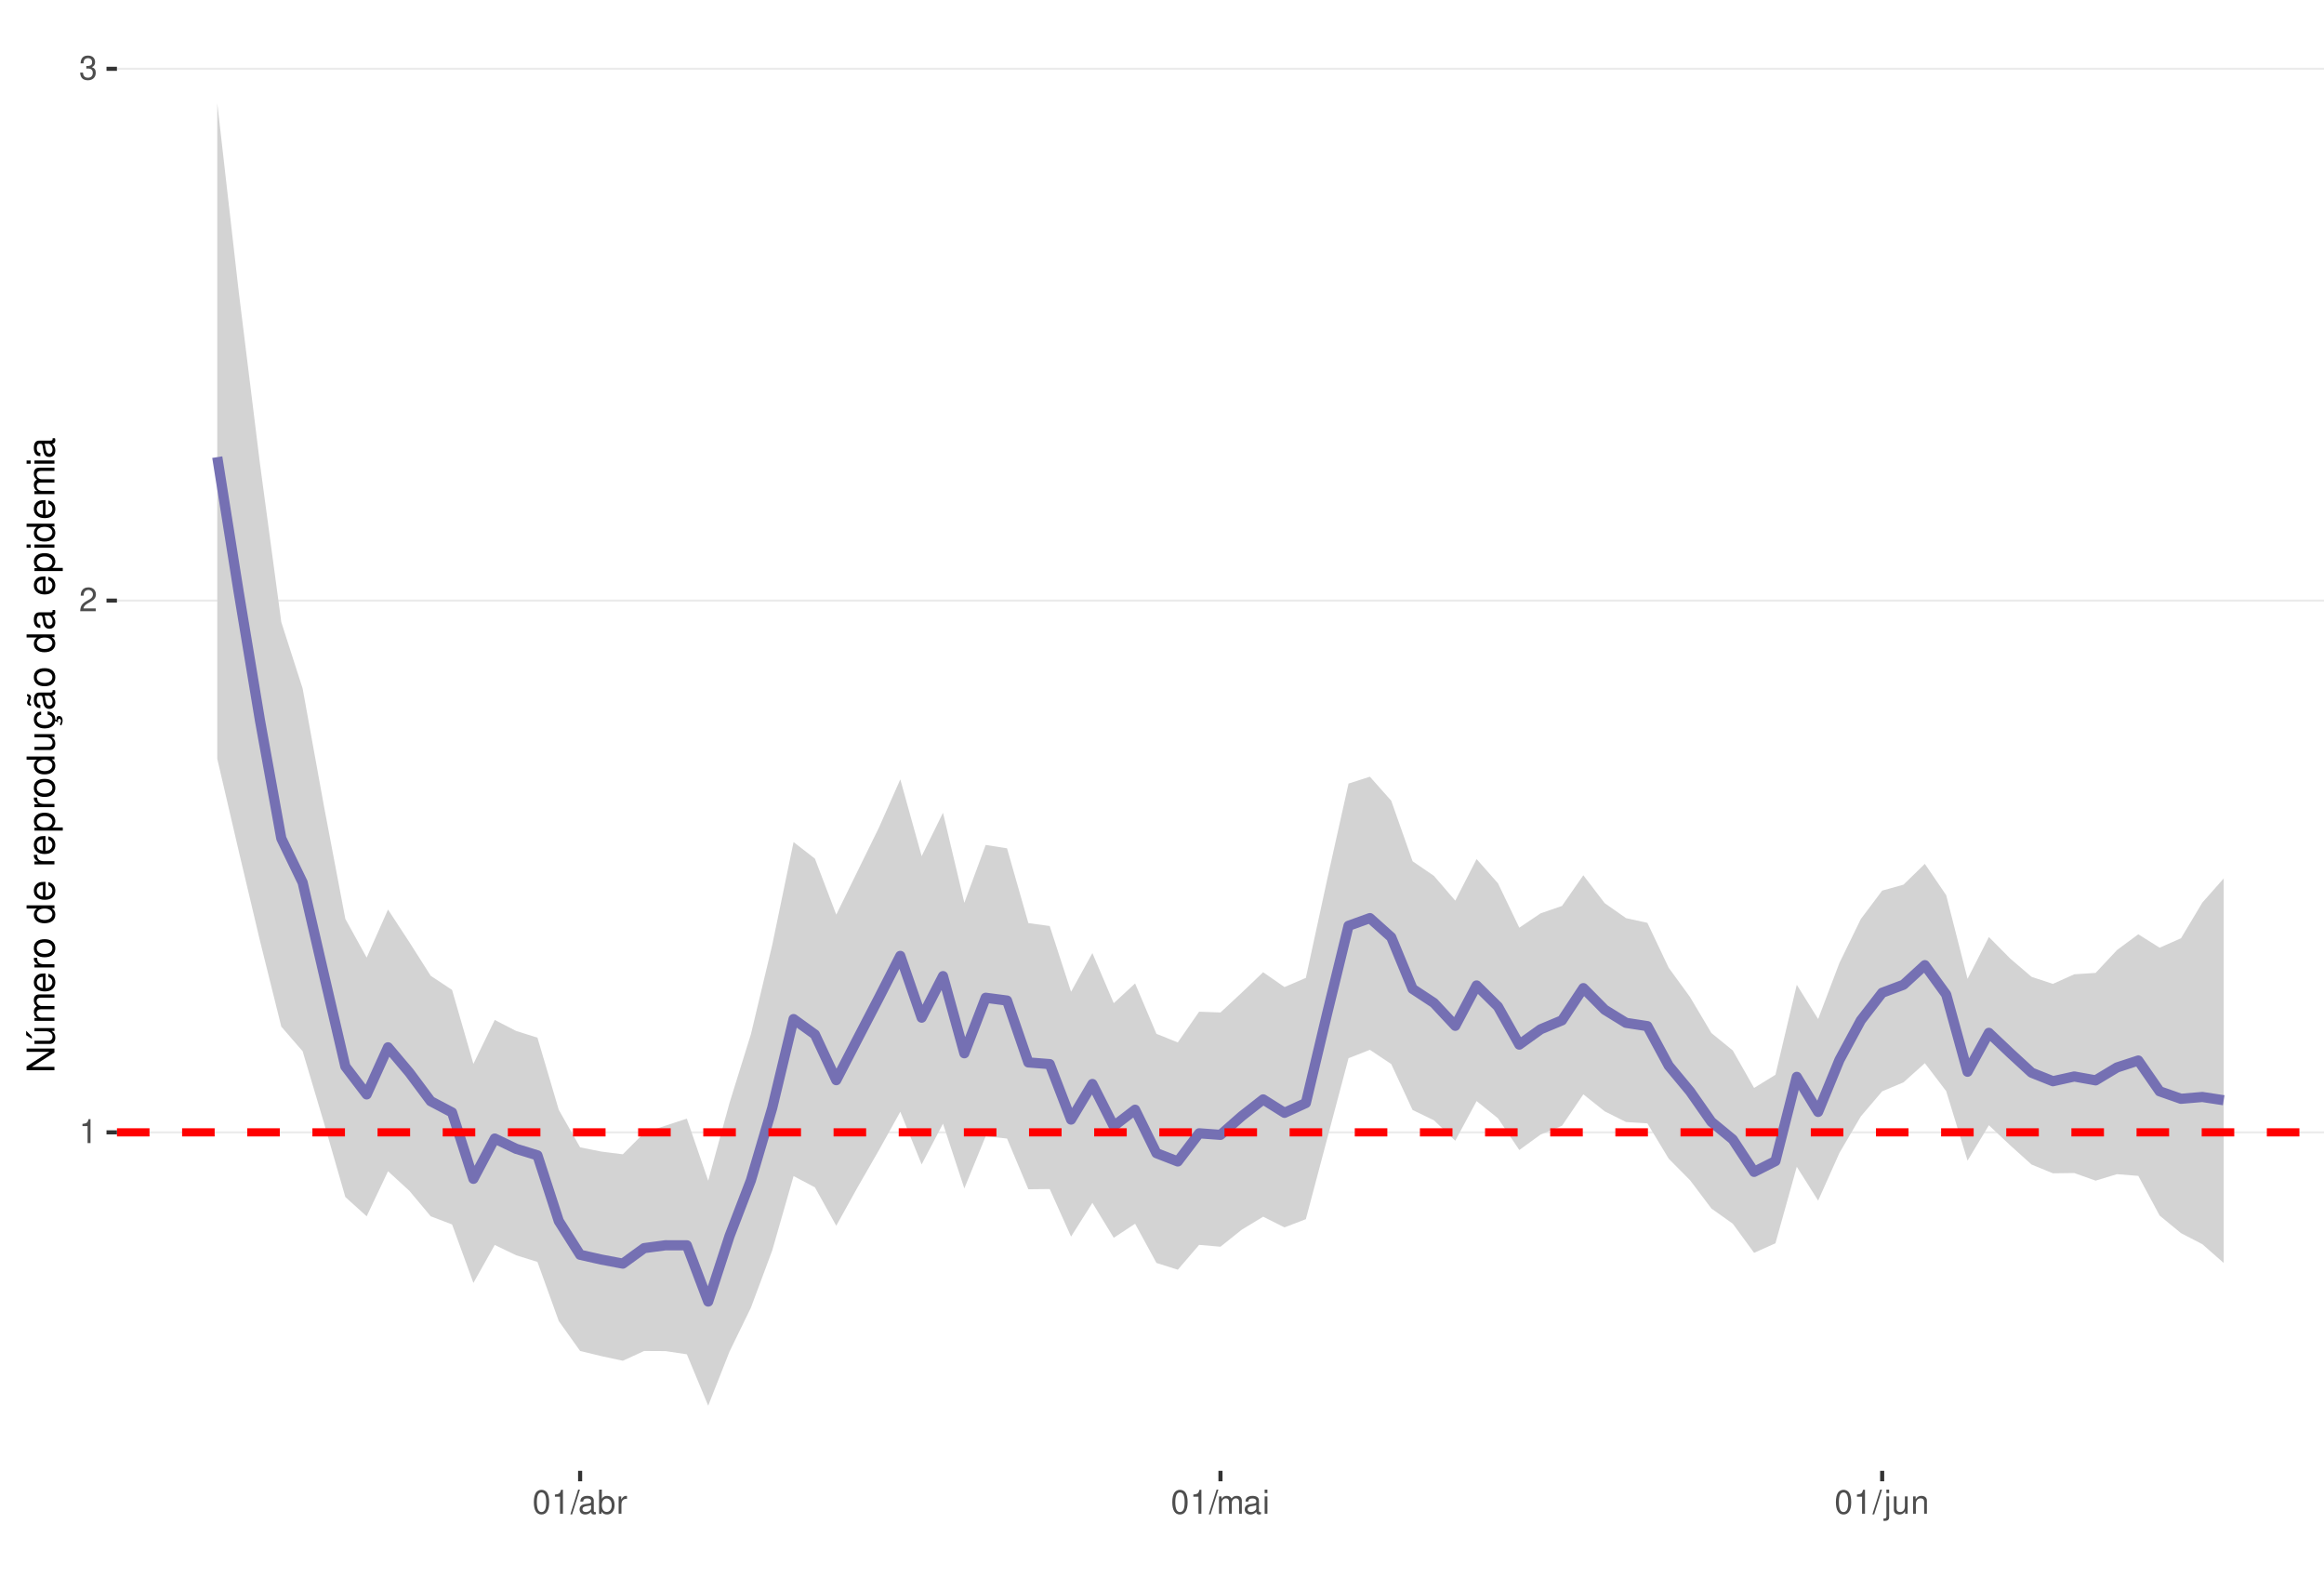
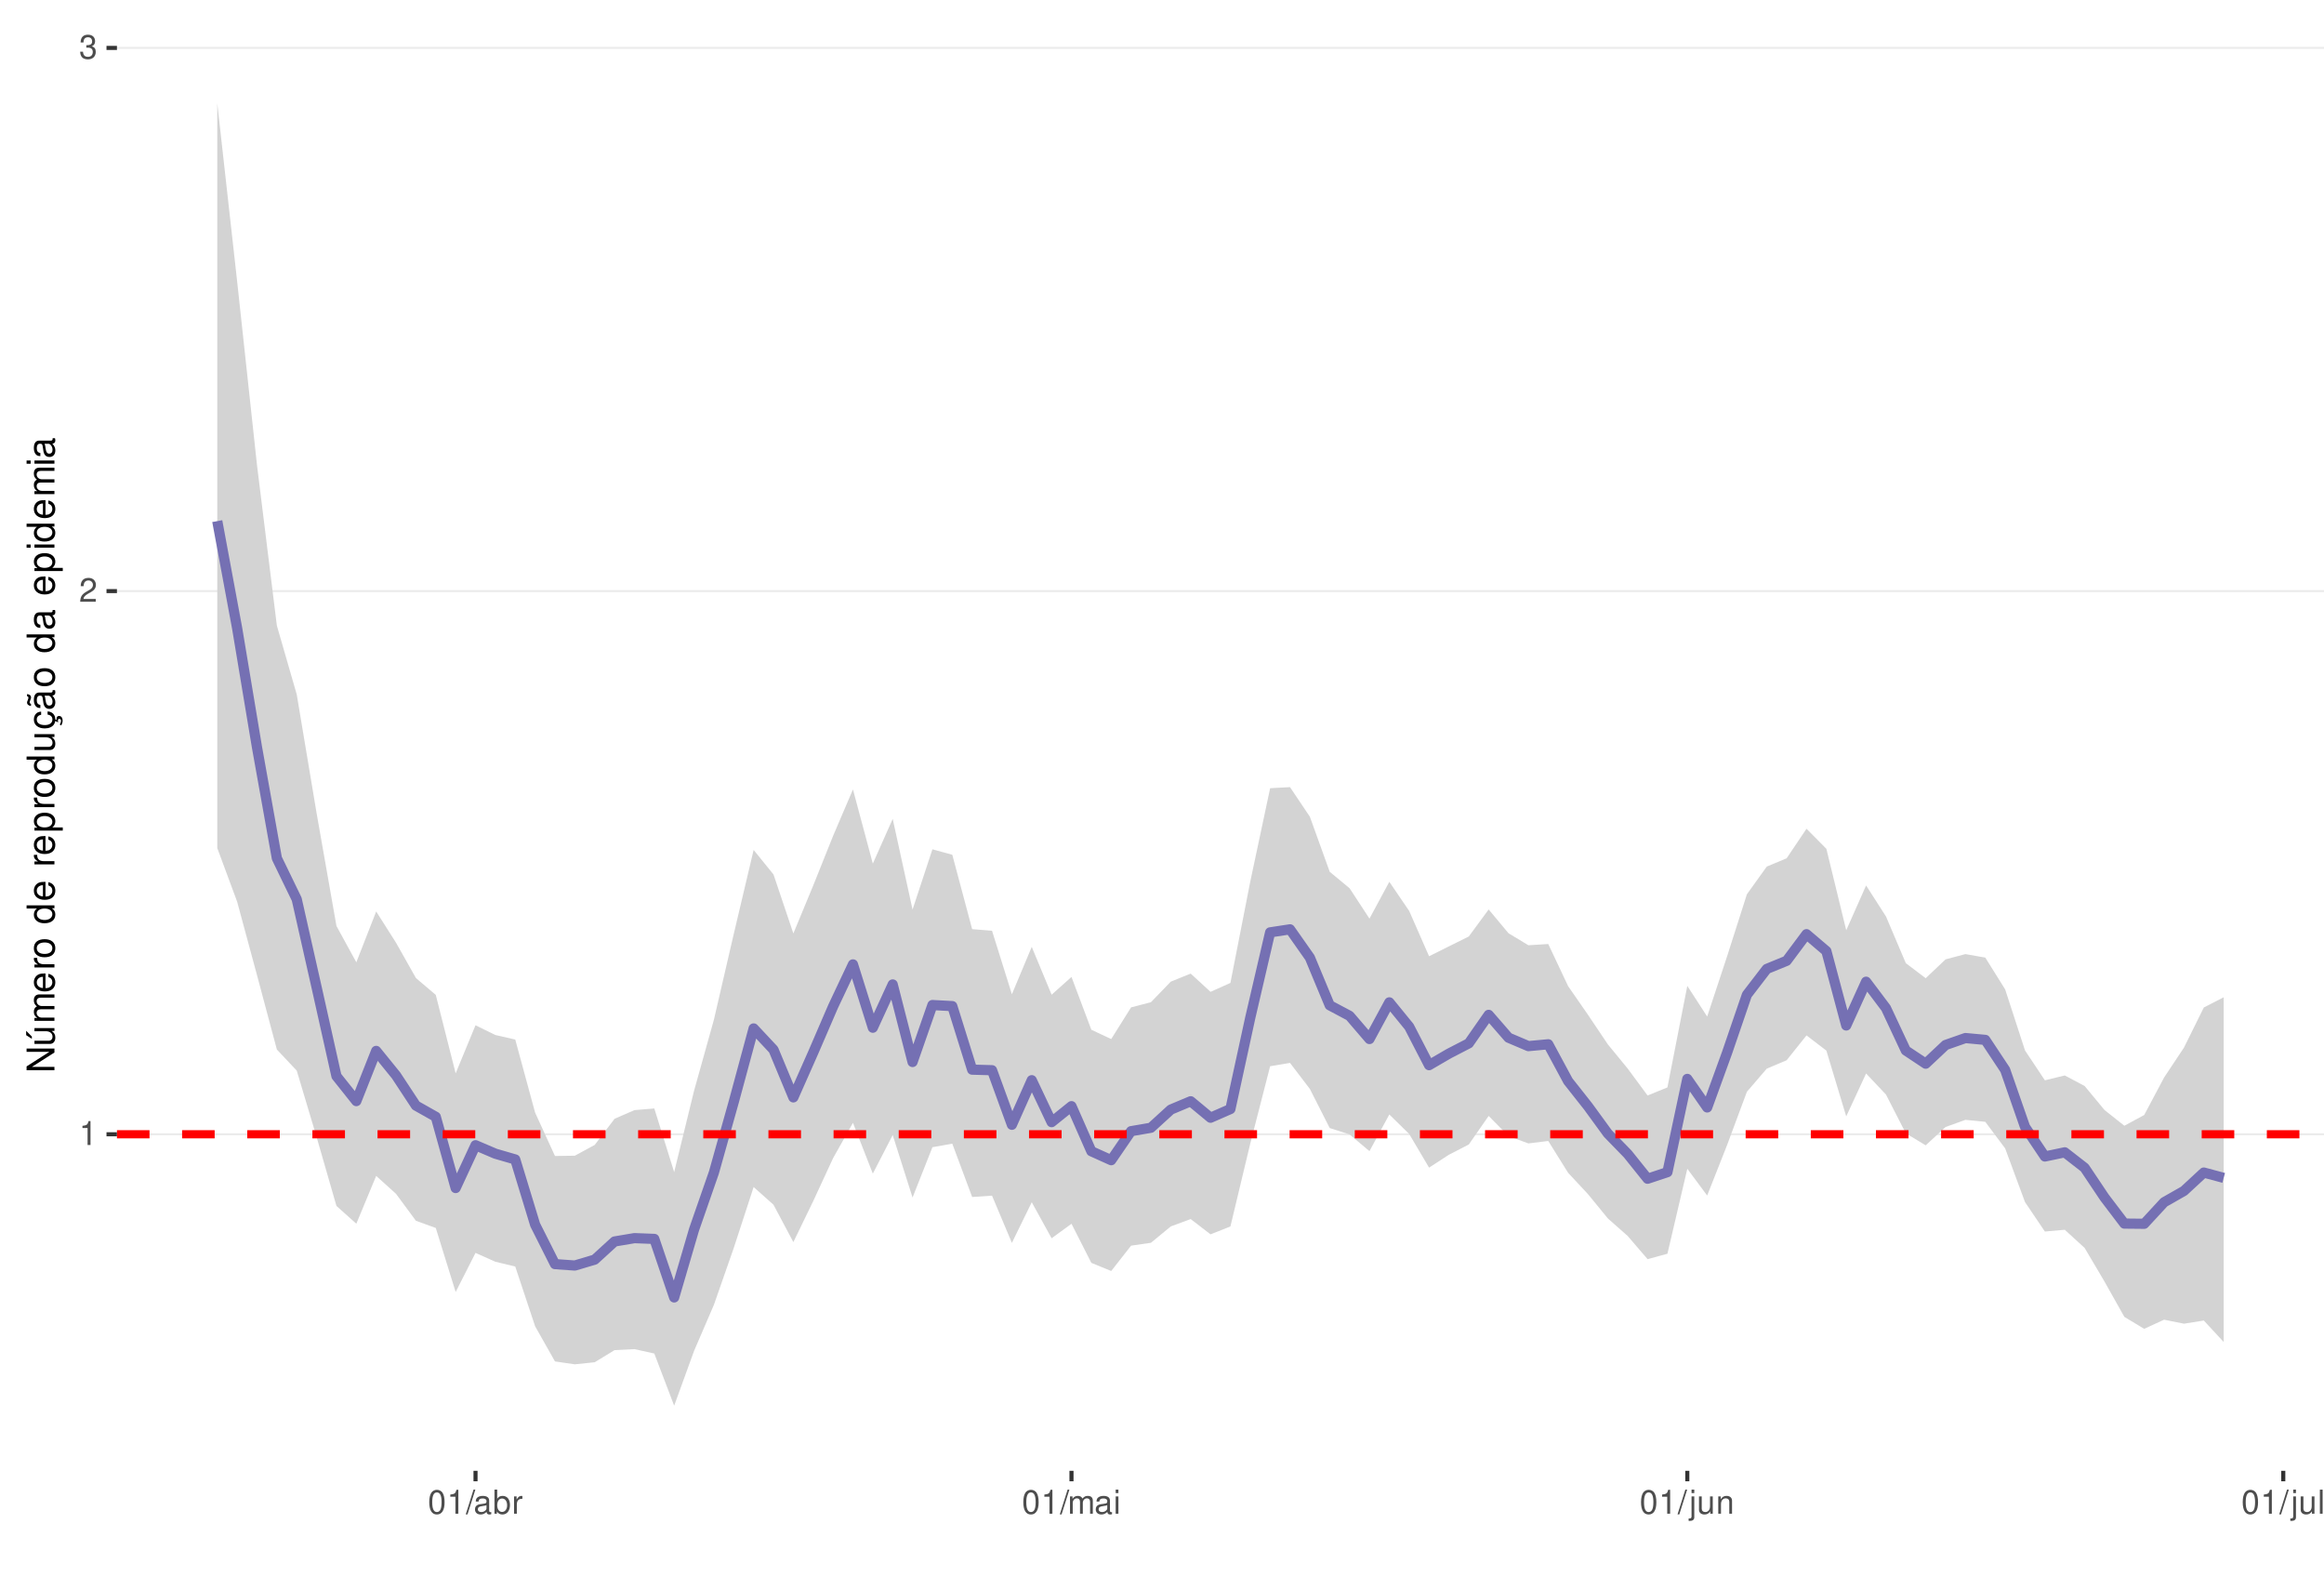
<svg xmlns="http://www.w3.org/2000/svg" xmlns:xlink="http://www.w3.org/1999/xlink" width="609pt" height="413pt" viewBox="0 0 609 413" version="1.1">
  <defs>
    <g>
      <symbol overflow="visible" id="glyph0-0">
        <path style="stroke:none;" d="" />
      </symbol>
      <symbol overflow="visible" id="glyph0-1">
        <path style="stroke:none;" d="M 2.234 -4.453 L 2.234 0 L 3 0 L 3 -6.266 L 2.5 -6.266 C 2.234 -5.297 2.062 -5.172 0.891 -5.016 L 0.891 -4.453 Z M 2.234 -4.453 " />
      </symbol>
      <symbol overflow="visible" id="glyph0-2">
        <path style="stroke:none;" d="M 4.375 -0.75 L 1.156 -0.75 C 1.234 -1.266 1.5 -1.594 2.266 -2.062 L 3.125 -2.547 C 3.984 -3.016 4.422 -3.656 4.422 -4.438 C 4.422 -4.953 4.219 -5.438 3.859 -5.781 C 3.484 -6.109 3.031 -6.266 2.453 -6.266 C 1.672 -6.266 1.094 -5.984 0.766 -5.438 C 0.547 -5.109 0.453 -4.719 0.438 -4.094 L 1.188 -4.094 C 1.219 -4.516 1.266 -4.766 1.375 -4.984 C 1.578 -5.359 1.969 -5.594 2.438 -5.594 C 3.125 -5.594 3.641 -5.094 3.641 -4.422 C 3.641 -3.906 3.359 -3.484 2.812 -3.172 L 2.016 -2.703 C 0.734 -1.969 0.359 -1.375 0.297 -0.016 L 4.375 -0.016 Z M 4.375 -0.75 " />
      </symbol>
      <symbol overflow="visible" id="glyph0-3">
        <path style="stroke:none;" d="M 1.906 -2.875 L 2.328 -2.875 C 3.156 -2.875 3.594 -2.5 3.594 -1.734 C 3.594 -0.953 3.125 -0.469 2.344 -0.469 C 1.5 -0.469 1.094 -0.906 1.031 -1.812 L 0.281 -1.812 C 0.312 -1.312 0.391 -0.984 0.547 -0.703 C 0.859 -0.109 1.469 0.203 2.297 0.203 C 3.562 0.203 4.375 -0.562 4.375 -1.75 C 4.375 -2.547 4.078 -2.984 3.344 -3.234 C 3.906 -3.469 4.203 -3.906 4.203 -4.531 C 4.203 -5.609 3.5 -6.266 2.328 -6.266 C 1.094 -6.266 0.438 -5.562 0.406 -4.234 L 1.172 -4.234 C 1.172 -4.625 1.219 -4.844 1.312 -5.031 C 1.484 -5.391 1.859 -5.594 2.344 -5.594 C 3.016 -5.594 3.422 -5.188 3.422 -4.516 C 3.422 -4.062 3.266 -3.797 2.922 -3.656 C 2.719 -3.562 2.438 -3.531 1.906 -3.516 Z M 1.906 -2.875 " />
      </symbol>
      <symbol overflow="visible" id="glyph0-4">
        <path style="stroke:none;" d="M 2.375 -6.266 C 1.812 -6.266 1.297 -6 0.969 -5.578 C 0.578 -5.016 0.375 -4.188 0.375 -3.031 C 0.375 -0.922 1.062 0.203 2.375 0.203 C 3.672 0.203 4.391 -0.922 4.391 -2.984 C 4.391 -4.188 4.203 -5 3.797 -5.578 C 3.469 -6 2.953 -6.266 2.375 -6.266 Z M 2.375 -5.578 C 3.203 -5.578 3.609 -4.75 3.609 -3.047 C 3.609 -1.266 3.219 -0.438 2.359 -0.438 C 1.562 -0.438 1.156 -1.297 1.156 -3.016 C 1.156 -4.75 1.562 -5.578 2.375 -5.578 Z M 2.375 -5.578 " />
      </symbol>
      <symbol overflow="visible" id="glyph0-5">
        <path style="stroke:none;" d="M 1.984 -6.312 L -0.062 0.172 L 0.406 0.172 L 2.453 -6.312 Z M 1.984 -6.312 " />
      </symbol>
      <symbol overflow="visible" id="glyph0-6">
        <path style="stroke:none;" d="M 4.625 -0.422 C 4.547 -0.406 4.516 -0.406 4.469 -0.406 C 4.219 -0.406 4.078 -0.531 4.078 -0.766 L 4.078 -3.422 C 4.078 -4.234 3.5 -4.672 2.375 -4.672 C 1.719 -4.672 1.188 -4.469 0.875 -4.141 C 0.672 -3.906 0.578 -3.641 0.562 -3.188 L 1.297 -3.188 C 1.344 -3.75 1.672 -4 2.359 -4 C 3.016 -4 3.375 -3.75 3.375 -3.328 L 3.375 -3.141 C 3.359 -2.828 3.203 -2.703 2.609 -2.625 C 1.594 -2.5 1.438 -2.469 1.156 -2.359 C 0.625 -2.125 0.359 -1.734 0.359 -1.141 C 0.359 -0.312 0.938 0.203 1.859 0.203 C 2.422 0.203 2.875 0 3.391 -0.469 C 3.438 0 3.672 0.203 4.141 0.203 C 4.297 0.203 4.391 0.188 4.625 0.125 Z M 3.375 -1.422 C 3.375 -1.188 3.297 -1.031 3.078 -0.844 C 2.781 -0.578 2.438 -0.438 2.016 -0.438 C 1.453 -0.438 1.109 -0.703 1.109 -1.156 C 1.109 -1.641 1.422 -1.875 2.203 -1.984 C 2.984 -2.094 3.125 -2.125 3.375 -2.234 Z M 3.375 -1.422 " />
      </symbol>
      <symbol overflow="visible" id="glyph0-7">
        <path style="stroke:none;" d="M 0.469 -6.312 L 0.469 0 L 1.109 0 L 1.109 -0.578 C 1.469 -0.047 1.922 0.203 2.547 0.203 C 3.75 0.203 4.531 -0.781 4.531 -2.281 C 4.531 -3.75 3.797 -4.672 2.594 -4.672 C 1.969 -4.672 1.531 -4.438 1.188 -3.922 L 1.188 -6.312 Z M 2.453 -3.984 C 3.25 -3.984 3.781 -3.297 3.781 -2.203 C 3.781 -1.172 3.234 -0.469 2.453 -0.469 C 1.672 -0.469 1.188 -1.172 1.188 -2.234 C 1.188 -3.297 1.672 -3.984 2.453 -3.984 Z M 2.453 -3.984 " />
      </symbol>
      <symbol overflow="visible" id="glyph0-8">
        <path style="stroke:none;" d="M 0.594 -4.531 L 0.594 0 L 1.328 0 L 1.328 -2.359 C 1.328 -3.438 1.781 -3.938 2.781 -3.906 L 2.781 -4.641 C 2.656 -4.656 2.594 -4.672 2.5 -4.672 C 2.031 -4.672 1.672 -4.391 1.266 -3.719 L 1.266 -4.531 Z M 0.594 -4.531 " />
      </symbol>
      <symbol overflow="visible" id="glyph0-9">
        <path style="stroke:none;" d="M 0.609 -4.531 L 0.609 0 L 1.328 0 L 1.328 -2.844 C 1.328 -3.5 1.812 -4.031 2.391 -4.031 C 2.938 -4.031 3.234 -3.703 3.234 -3.125 L 3.234 0 L 3.969 0 L 3.969 -2.844 C 3.969 -3.5 4.438 -4.031 5.031 -4.031 C 5.562 -4.031 5.875 -3.703 5.875 -3.125 L 5.875 0 L 6.594 0 L 6.594 -3.406 C 6.594 -4.219 6.125 -4.672 5.281 -4.672 C 4.672 -4.672 4.312 -4.484 3.891 -3.969 C 3.625 -4.453 3.25 -4.672 2.672 -4.672 C 2.062 -4.672 1.656 -4.438 1.266 -3.891 L 1.266 -4.531 Z M 0.609 -4.531 " />
      </symbol>
      <symbol overflow="visible" id="glyph0-10">
        <path style="stroke:none;" d="M 1.297 -4.531 L 0.578 -4.531 L 0.578 0 L 1.297 0 Z M 1.297 -6.312 L 0.578 -6.312 L 0.578 -5.406 L 1.297 -5.406 Z M 1.297 -6.312 " />
      </symbol>
      <symbol overflow="visible" id="glyph0-11">
        <path style="stroke:none;" d="M 0.609 -4.531 L 0.609 0.656 C 0.609 1.109 0.469 1.25 0.016 1.25 C -0.031 1.25 -0.062 1.25 -0.156 1.25 L -0.156 1.859 C -0.062 1.875 -0.031 1.891 0.094 1.891 C 0.906 1.891 1.328 1.562 1.328 0.938 L 1.328 -4.531 Z M 1.328 -6.312 L 0.609 -6.312 L 0.609 -5.406 L 1.328 -5.406 Z M 1.328 -6.312 " />
      </symbol>
      <symbol overflow="visible" id="glyph0-12">
        <path style="stroke:none;" d="M 4.172 0 L 4.172 -4.531 L 3.453 -4.531 L 3.453 -1.969 C 3.453 -1.031 2.969 -0.438 2.219 -0.438 C 1.641 -0.438 1.281 -0.781 1.281 -1.328 L 1.281 -4.531 L 0.562 -4.531 L 0.562 -1.031 C 0.562 -0.281 1.125 0.203 2.016 0.203 C 2.672 0.203 3.094 -0.031 3.516 -0.625 L 3.516 0 Z M 4.172 0 " />
      </symbol>
      <symbol overflow="visible" id="glyph0-13">
        <path style="stroke:none;" d="M 0.609 -4.531 L 0.609 0 L 1.328 0 L 1.328 -2.5 C 1.328 -3.422 1.812 -4.031 2.562 -4.031 C 3.141 -4.031 3.5 -3.688 3.5 -3.141 L 3.5 0 L 4.219 0 L 4.219 -3.422 C 4.219 -4.188 3.656 -4.672 2.781 -4.672 C 2.109 -4.672 1.672 -4.406 1.266 -3.781 L 1.266 -4.531 Z M 0.609 -4.531 " />
      </symbol>
+       <symbol overflow="visible" id="glyph0-14">
+         <path style="stroke:none;" d="M 1.312 -6.312 L 0.594 -6.312 L 0.594 0 L 1.312 0 Z M 1.312 -6.312 " />
+       </symbol>
      <symbol overflow="visible" id="glyph1-0">
        <path style="stroke:none;" d="" />
      </symbol>
      <symbol overflow="visible" id="glyph1-1">
        <path style="stroke:none;" d="M -7.297 -6.453 L -7.297 -5.578 L -1.328 -5.578 L -7.297 -1.766 L -7.297 -0.766 L 0 -0.766 L 0 -1.641 L -5.906 -1.641 L 0 -5.406 L 0 -6.453 Z M -7.297 -6.453 " />
      </symbol>
      <symbol overflow="visible" id="glyph1-2">
        <path style="stroke:none;" d="M 0 -4.812 L -5.234 -4.812 L -5.234 -3.984 L -2.266 -3.984 C -1.203 -3.984 -0.5 -3.438 -0.5 -2.562 C -0.5 -1.906 -0.906 -1.484 -1.531 -1.484 L -5.234 -1.484 L -5.234 -0.656 L -1.203 -0.656 C -0.328 -0.656 0.234 -1.297 0.234 -2.312 C 0.234 -3.094 -0.047 -3.578 -0.734 -4.062 L 0 -4.062 Z M -7.406 -2.953 L -5.922 -2 L -5.922 -2.594 L -7.406 -4.094 Z M -7.406 -2.953 " />
      </symbol>
      <symbol overflow="visible" id="glyph1-3">
        <path style="stroke:none;" d="M -5.234 -0.703 L 0 -0.703 L 0 -1.547 L -3.297 -1.547 C -4.047 -1.547 -4.656 -2.094 -4.656 -2.766 C -4.656 -3.391 -4.281 -3.734 -3.609 -3.734 L 0 -3.734 L 0 -4.578 L -3.297 -4.578 C -4.047 -4.578 -4.656 -5.125 -4.656 -5.812 C -4.656 -6.422 -4.266 -6.781 -3.609 -6.781 L 0 -6.781 L 0 -7.625 L -3.938 -7.625 C -4.875 -7.625 -5.391 -7.078 -5.391 -6.094 C -5.391 -5.406 -5.188 -4.984 -4.594 -4.484 C -5.156 -4.188 -5.391 -3.766 -5.391 -3.078 C -5.391 -2.375 -5.125 -1.906 -4.5 -1.469 L -5.234 -1.469 Z M -5.234 -0.703 " />
      </symbol>
      <symbol overflow="visible" id="glyph1-4">
        <path style="stroke:none;" d="M -2.344 -5.125 C -3.141 -5.125 -3.625 -5.062 -4.016 -4.922 C -4.875 -4.578 -5.391 -3.781 -5.391 -2.797 C -5.391 -1.344 -4.281 -0.406 -2.547 -0.406 C -0.812 -0.406 0.234 -1.297 0.234 -2.781 C 0.234 -3.984 -0.453 -4.812 -1.594 -5.016 L -1.594 -4.188 C -0.906 -3.953 -0.547 -3.484 -0.547 -2.812 C -0.547 -2.281 -0.781 -1.828 -1.219 -1.547 C -1.516 -1.344 -1.812 -1.281 -2.344 -1.266 Z M -3.016 -1.297 C -3.984 -1.359 -4.625 -1.953 -4.625 -2.797 C -4.625 -3.641 -3.953 -4.234 -3.016 -4.234 Z M -3.016 -1.297 " />
      </symbol>
      <symbol overflow="visible" id="glyph1-5">
        <path style="stroke:none;" d="M -5.234 -0.688 L 0 -0.688 L 0 -1.531 L -2.719 -1.531 C -3.984 -1.547 -4.547 -2.062 -4.516 -3.203 L -5.359 -3.203 C -5.375 -3.062 -5.391 -2.984 -5.391 -2.891 C -5.391 -2.344 -5.062 -1.938 -4.297 -1.453 L -5.234 -1.453 Z M -5.234 -0.688 " />
      </symbol>
      <symbol overflow="visible" id="glyph1-6">
        <path style="stroke:none;" d="M -5.391 -2.719 C -5.391 -1.234 -4.344 -0.359 -2.578 -0.359 C -0.812 -0.359 0.234 -1.234 0.234 -2.734 C 0.234 -4.203 -0.812 -5.094 -2.547 -5.094 C -4.359 -5.094 -5.391 -4.234 -5.391 -2.719 Z M -4.625 -2.734 C -4.625 -3.672 -3.844 -4.234 -2.547 -4.234 C -1.312 -4.234 -0.547 -3.656 -0.547 -2.734 C -0.547 -1.797 -1.312 -1.234 -2.578 -1.234 C -3.844 -1.234 -4.625 -1.797 -4.625 -2.734 Z M -4.625 -2.734 " />
      </symbol>
      <symbol overflow="visible" id="glyph1-7">
        <path style="stroke:none;" d="" />
      </symbol>
      <symbol overflow="visible" id="glyph1-8">
        <path style="stroke:none;" d="M -7.297 -4.953 L -7.297 -4.125 L -4.578 -4.125 C -5.109 -3.766 -5.391 -3.203 -5.391 -2.516 C -5.391 -1.156 -4.297 -0.266 -2.625 -0.266 C -0.859 -0.266 0.234 -1.125 0.234 -2.547 C 0.234 -3.266 -0.047 -3.766 -0.688 -4.203 L 0 -4.203 L 0 -4.953 Z M -4.609 -2.656 C -4.609 -3.547 -3.812 -4.125 -2.562 -4.125 C -1.344 -4.125 -0.547 -3.547 -0.547 -2.656 C -0.547 -1.734 -1.359 -1.125 -2.578 -1.125 C -3.797 -1.125 -4.609 -1.734 -4.609 -2.656 Z M -4.609 -2.656 " />
      </symbol>
      <symbol overflow="visible" id="glyph1-9">
        <path style="stroke:none;" d="M 2.188 -0.547 L 2.188 -1.375 L -0.547 -1.375 C -0.016 -1.812 0.234 -2.312 0.234 -2.984 C 0.234 -4.344 -0.859 -5.234 -2.531 -5.234 C -4.297 -5.234 -5.391 -4.375 -5.391 -2.984 C -5.391 -2.266 -5.062 -1.703 -4.453 -1.312 L -5.234 -1.312 L -5.234 -0.547 Z M -4.609 -2.844 C -4.609 -3.766 -3.797 -4.359 -2.547 -4.359 C -1.359 -4.359 -0.547 -3.75 -0.547 -2.844 C -0.547 -1.953 -1.344 -1.375 -2.578 -1.375 C -3.812 -1.375 -4.609 -1.953 -4.609 -2.844 Z M -4.609 -2.844 " />
      </symbol>
      <symbol overflow="visible" id="glyph1-10">
        <path style="stroke:none;" d="M 0 -4.812 L -5.234 -4.812 L -5.234 -3.984 L -2.266 -3.984 C -1.203 -3.984 -0.5 -3.438 -0.5 -2.562 C -0.5 -1.906 -0.906 -1.484 -1.531 -1.484 L -5.234 -1.484 L -5.234 -0.656 L -1.203 -0.656 C -0.328 -0.656 0.234 -1.297 0.234 -2.312 C 0.234 -3.094 -0.047 -3.578 -0.734 -4.062 L 0 -4.062 Z M 0 -4.812 " />
      </symbol>
      <symbol overflow="visible" id="glyph1-11">
        <path style="stroke:none;" d="M 0.234 -2.641 C 0.234 -3.875 -0.547 -4.703 -1.797 -4.766 L -1.797 -3.938 C -0.953 -3.797 -0.531 -3.359 -0.531 -2.656 C -0.531 -1.734 -1.281 -1.188 -2.516 -1.188 C -3.844 -1.188 -4.625 -1.719 -4.625 -2.625 C -4.625 -3.328 -4.203 -3.766 -3.484 -3.875 L -3.484 -4.703 C -3.984 -4.672 -4.312 -4.562 -4.609 -4.359 C -5.094 -4 -5.391 -3.375 -5.391 -2.641 C -5.391 -1.219 -4.266 -0.312 -2.531 -0.312 C -1.469 -0.312 -0.625 -0.672 -0.156 -1.312 C 0.047 -1.594 0.125 -1.812 0.203 -2.25 L 0.922 -1.938 L 0.984 -2.062 C 0.938 -2.188 0.906 -2.25 0.906 -2.375 C 0.906 -2.656 1.047 -2.828 1.281 -2.828 C 1.547 -2.828 1.734 -2.594 1.734 -2.297 C 1.734 -2.031 1.672 -1.844 1.438 -1.406 L 1.406 -1.312 L 1.812 -1.094 C 2.078 -1.75 2.141 -1.953 2.141 -2.344 C 2.141 -3.109 1.781 -3.578 1.203 -3.578 C 0.781 -3.578 0.547 -3.297 0.547 -2.797 C 0.547 -2.703 0.547 -2.641 0.562 -2.516 Z M 0.234 -2.641 " />
      </symbol>
      <symbol overflow="visible" id="glyph1-12">
        <path style="stroke:none;" d="M -0.484 -5.344 C -0.469 -5.266 -0.469 -5.219 -0.469 -5.172 C -0.469 -4.875 -0.625 -4.719 -0.875 -4.719 L -3.953 -4.719 C -4.891 -4.719 -5.391 -4.047 -5.391 -2.75 C -5.391 -1.984 -5.172 -1.375 -4.781 -1.016 C -4.516 -0.766 -4.203 -0.672 -3.688 -0.656 L -3.688 -1.484 C -4.328 -1.562 -4.625 -1.938 -4.625 -2.719 C -4.625 -3.484 -4.344 -3.891 -3.844 -3.891 L -3.625 -3.891 C -3.266 -3.875 -3.125 -3.703 -3.047 -3.016 C -2.891 -1.844 -2.844 -1.656 -2.719 -1.344 C -2.453 -0.734 -2 -0.422 -1.312 -0.422 C -0.375 -0.422 0.234 -1.078 0.234 -2.141 C 0.234 -2.797 0 -3.328 -0.547 -3.922 C 0 -3.984 0.234 -4.234 0.234 -4.781 C 0.234 -4.953 0.203 -5.062 0.141 -5.344 Z M -1.656 -3.891 C -1.375 -3.891 -1.203 -3.812 -0.969 -3.562 C -0.656 -3.219 -0.5 -2.812 -0.5 -2.312 C -0.5 -1.672 -0.812 -1.297 -1.344 -1.297 C -1.891 -1.297 -2.172 -1.656 -2.297 -2.547 C -2.422 -3.438 -2.453 -3.609 -2.594 -3.891 Z M -7.172 -3.75 C -6.922 -3.672 -6.812 -3.547 -6.812 -3.375 C -6.812 -3.25 -6.875 -2.984 -6.984 -2.734 C -7.156 -2.312 -7.172 -2.25 -7.172 -2.047 C -7.172 -1.594 -6.797 -1.297 -6.141 -1.188 L -6.141 -1.766 C -6.375 -1.812 -6.5 -1.938 -6.5 -2.094 C -6.5 -2.203 -6.469 -2.344 -6.375 -2.578 C -6.156 -3.156 -6.125 -3.234 -6.125 -3.438 C -6.125 -3.922 -6.484 -4.219 -7.172 -4.312 Z M -7.172 -3.75 " />
      </symbol>
      <symbol overflow="visible" id="glyph1-13">
        <path style="stroke:none;" d="M -0.484 -5.344 C -0.469 -5.266 -0.469 -5.219 -0.469 -5.172 C -0.469 -4.875 -0.625 -4.719 -0.875 -4.719 L -3.953 -4.719 C -4.891 -4.719 -5.391 -4.047 -5.391 -2.75 C -5.391 -1.984 -5.172 -1.375 -4.781 -1.016 C -4.516 -0.766 -4.203 -0.672 -3.688 -0.656 L -3.688 -1.484 C -4.328 -1.562 -4.625 -1.938 -4.625 -2.719 C -4.625 -3.484 -4.344 -3.891 -3.844 -3.891 L -3.625 -3.891 C -3.266 -3.875 -3.125 -3.703 -3.047 -3.016 C -2.891 -1.844 -2.844 -1.656 -2.719 -1.344 C -2.453 -0.734 -2 -0.422 -1.312 -0.422 C -0.375 -0.422 0.234 -1.078 0.234 -2.141 C 0.234 -2.797 0 -3.328 -0.547 -3.922 C 0 -3.984 0.234 -4.234 0.234 -4.781 C 0.234 -4.953 0.203 -5.062 0.141 -5.344 Z M -1.656 -3.891 C -1.375 -3.891 -1.203 -3.812 -0.969 -3.562 C -0.656 -3.219 -0.5 -2.812 -0.5 -2.312 C -0.5 -1.672 -0.812 -1.297 -1.344 -1.297 C -1.891 -1.297 -2.172 -1.656 -2.297 -2.547 C -2.422 -3.438 -2.453 -3.609 -2.594 -3.891 Z M -1.656 -3.891 " />
      </symbol>
      <symbol overflow="visible" id="glyph1-14">
        <path style="stroke:none;" d="M -5.234 -1.5 L -5.234 -0.672 L 0 -0.672 L 0 -1.5 Z M -7.297 -1.5 L -7.297 -0.656 L -6.234 -0.656 L -6.234 -1.5 Z M -7.297 -1.5 " />
      </symbol>
    </g>
    <clipPath id="clip1">
      <path d="M 30.645 9.961 L 609 9.961 L 609 385.328 L 30.645 385.328 Z M 30.645 9.961 " />
    </clipPath>
    <clipPath id="clip2">
-       <path d="M 30.645 296 L 609 296 L 609 297 L 30.645 297 Z M 30.645 296 " />
+       <path d="M 30.645 296 L 609 296 L 609 298 L 30.645 298 Z M 30.645 296 " />
    </clipPath>
    <clipPath id="clip3">
-       <path d="M 30.645 157 L 609 157 L 609 158 L 30.645 158 Z M 30.645 157 " />
+       <path d="M 30.645 154 L 609 154 L 609 156 L 30.645 156 Z M 30.645 154 " />
    </clipPath>
    <clipPath id="clip4">
-       <path d="M 30.645 17 L 609 17 L 609 19 L 30.645 19 Z M 30.645 17 " />
+       <path d="M 30.645 12 L 609 12 L 609 13 L 30.645 13 Z M 30.645 12 " />
    </clipPath>
    <clipPath id="clip5">
-       <path d="M 30.645 295 L 609 295 L 609 298 L 30.645 298 Z M 30.645 295 " />
+       <path d="M 30.645 296 L 609 296 L 609 299 L 30.645 299 Z M 30.645 296 " />
    </clipPath>
  </defs>
  <g id="surface58">
    <rect x="0" y="0" width="609" height="413" style="fill:rgb(100%,100%,100%);fill-opacity:1;stroke:none;" />
    <rect x="0" y="0" width="609" height="413" style="fill:rgb(100%,100%,100%);fill-opacity:1;stroke:none;" />
    <path style="fill:none;stroke-width:1.067;stroke-linecap:round;stroke-linejoin:round;stroke:rgb(100%,100%,100%);stroke-opacity:1;stroke-miterlimit:10;" d="M 0 413 L 609 413 L 609 0 L 0 0 Z M 0 413 " />
    <g clip-path="url(#clip1)" clip-rule="nonzero">
      <path style=" stroke:none;fill-rule:nonzero;fill:rgb(100%,100%,100%);fill-opacity:1;" d="M 30.645 385.328 L 609 385.328 L 609 9.961 L 30.645 9.961 Z M 30.645 385.328 " />
    </g>
    <g clip-path="url(#clip2)" clip-rule="nonzero">
-       <path style="fill:none;stroke-width:0.533;stroke-linecap:butt;stroke-linejoin:round;stroke:rgb(92.157%,92.157%,92.157%);stroke-opacity:1;stroke-miterlimit:10;" d="M 30.645 296.656 L 609 296.656 " />
+       <path style="fill:none;stroke-width:0.533;stroke-linecap:butt;stroke-linejoin:round;stroke:rgb(92.157%,92.157%,92.157%);stroke-opacity:1;stroke-miterlimit:10;" d="M 30.645 297.16 L 609 297.16 " />
    </g>
    <g clip-path="url(#clip3)" clip-rule="nonzero">
-       <path style="fill:none;stroke-width:0.533;stroke-linecap:butt;stroke-linejoin:round;stroke:rgb(92.157%,92.157%,92.157%);stroke-opacity:1;stroke-miterlimit:10;" d="M 30.645 157.34 L 609 157.34 " />
+       <path style="fill:none;stroke-width:0.533;stroke-linecap:butt;stroke-linejoin:round;stroke:rgb(92.157%,92.157%,92.157%);stroke-opacity:1;stroke-miterlimit:10;" d="M 30.645 154.855 L 609 154.855 " />
    </g>
    <g clip-path="url(#clip4)" clip-rule="nonzero">
-       <path style="fill:none;stroke-width:0.533;stroke-linecap:butt;stroke-linejoin:round;stroke:rgb(92.157%,92.157%,92.157%);stroke-opacity:1;stroke-miterlimit:10;" d="M 30.645 18.023 L 609 18.023 " />
-     </g>
-     <path style=" stroke:none;fill-rule:nonzero;fill:rgb(82.745%,82.745%,82.745%);fill-opacity:1;" d="M 56.934 27.023 L 62.527 76.148 L 68.121 121.488 L 73.715 162.984 L 79.309 180.387 L 84.902 211.258 L 90.496 240.738 L 96.086 250.867 L 101.68 238.285 L 107.273 246.836 L 112.867 255.633 L 118.461 259.336 L 124.055 278.719 L 129.648 267.211 L 135.242 270.086 L 140.836 271.852 L 146.43 290.762 L 152.02 300.586 L 157.613 301.699 L 163.207 302.406 L 168.801 296.785 L 174.395 294.902 L 179.988 293.062 L 185.582 309.336 L 191.176 288.918 L 196.77 270.961 L 202.363 247.559 L 207.953 220.605 L 213.547 224.953 L 219.141 239.621 L 224.734 228.207 L 230.328 216.809 L 235.922 204.188 L 241.516 224.305 L 247.109 212.93 L 252.703 236.527 L 258.297 221.359 L 263.891 222.246 L 269.48 241.832 L 275.074 242.602 L 280.668 259.828 L 286.262 249.695 L 291.855 262.82 L 297.449 257.641 L 303.043 270.844 L 308.637 273.098 L 314.23 265.047 L 319.824 265.25 L 325.414 260.047 L 331.008 254.707 L 336.602 258.59 L 342.195 256.188 L 347.789 230.371 L 353.383 205.281 L 358.977 203.484 L 364.57 209.777 L 370.164 225.633 L 375.758 229.461 L 381.352 235.957 L 386.941 225.066 L 392.535 231.398 L 398.129 243.039 L 403.723 239.273 L 409.316 237.34 L 414.91 229.305 L 420.504 236.613 L 426.098 240.535 L 431.691 241.766 L 437.285 253.547 L 442.875 261.215 L 448.469 270.637 L 454.062 275.191 L 459.656 285.02 L 465.25 281.574 L 470.844 257.996 L 476.438 266.969 L 482.031 252.242 L 487.625 240.77 L 493.219 233.328 L 498.809 231.762 L 504.402 226.316 L 509.996 234.523 L 515.59 256.441 L 521.184 245.48 L 526.777 251.129 L 532.371 255.914 L 537.965 257.758 L 543.559 255.246 L 549.152 254.883 L 554.746 248.902 L 560.336 244.766 L 565.93 248.281 L 571.523 245.809 L 577.117 236.469 L 582.711 230.141 L 582.711 330.867 L 577.117 325.957 L 571.523 323.059 L 565.93 318.457 L 560.336 308.062 L 554.746 307.613 L 549.152 309.309 L 543.559 307.316 L 537.965 307.387 L 532.371 305.09 L 526.777 300.062 L 521.184 294.793 L 515.59 304.062 L 509.996 285.859 L 504.402 278.531 L 498.809 283.555 L 493.219 285.906 L 487.625 292.473 L 482.031 302.027 L 476.438 314.547 L 470.844 305.676 L 465.25 325.723 L 459.656 328.215 L 454.062 320.582 L 448.469 316.609 L 442.875 309.199 L 437.285 303.562 L 431.691 294.305 L 426.098 293.945 L 420.504 291.152 L 414.91 286.695 L 409.316 294.934 L 403.723 297.227 L 398.129 301.285 L 392.535 292.969 L 386.941 288.465 L 381.352 298.848 L 375.758 293.492 L 370.164 290.801 L 364.57 278.77 L 358.977 275.035 L 353.383 277.23 L 347.789 298.301 L 342.195 319.402 L 336.602 321.551 L 331.008 318.754 L 325.414 322.148 L 319.824 326.617 L 314.23 326.137 L 308.637 332.645 L 303.043 330.863 L 297.449 320.598 L 291.855 324.277 L 286.262 315.125 L 280.668 323.973 L 275.074 311.508 L 269.48 311.57 L 263.891 298.281 L 258.297 297.676 L 252.703 311.348 L 247.109 294.371 L 241.516 305.051 L 235.922 291.258 L 230.328 301.32 L 224.734 311.039 L 219.141 321.117 L 213.547 311.062 L 207.953 308.105 L 202.363 327.59 L 196.77 342.594 L 191.176 354.078 L 185.582 368.266 L 179.988 354.805 L 174.395 353.965 L 168.801 353.934 L 163.207 356.492 L 157.613 355.289 L 152.02 353.93 L 146.43 346.094 L 140.836 330.602 L 135.242 328.852 L 129.648 326.156 L 124.055 336.105 L 118.461 320.781 L 112.867 318.648 L 107.273 311.973 L 101.68 306.84 L 96.086 318.648 L 90.496 313.605 L 84.902 294.199 L 79.309 275.418 L 73.715 268.957 L 68.121 246.457 L 62.527 222.836 L 56.934 198.801 Z M 56.934 27.023 " />
-     <path style="fill:none;stroke-width:2.667;stroke-linecap:butt;stroke-linejoin:round;stroke:rgb(45.882%,43.922%,70.196%);stroke-opacity:1;stroke-miterlimit:10;" d="M 56.934 119.758 L 62.527 154.996 L 68.121 188.727 L 73.715 219.641 L 79.309 231.211 L 84.902 255.395 L 90.496 279.395 L 96.086 286.715 L 101.68 274.375 L 107.273 280.996 L 112.867 288.488 L 118.461 291.441 L 124.055 308.828 L 129.648 298.277 L 135.242 300.965 L 140.836 302.68 L 146.43 319.898 L 152.02 328.73 L 157.613 329.992 L 163.207 331.047 L 168.801 326.984 L 174.395 326.238 L 179.988 326.242 L 185.582 340.98 L 191.176 323.816 L 196.77 309.238 L 202.363 290.254 L 207.953 266.98 L 213.547 271.016 L 219.141 282.984 L 224.734 272.152 L 230.328 261.391 L 235.922 250.426 L 241.516 266.609 L 247.109 255.727 L 252.703 275.941 L 258.297 261.398 L 263.891 262.129 L 269.48 278.34 L 275.074 278.777 L 280.668 293.309 L 286.262 283.988 L 291.855 295.035 L 297.449 290.73 L 303.043 302.105 L 308.637 304.281 L 314.23 296.906 L 319.824 297.312 L 325.414 292.395 L 331.008 288.023 L 336.602 291.539 L 342.195 288.977 L 347.789 265.445 L 353.383 242.539 L 358.977 240.527 L 364.57 245.539 L 370.164 259.066 L 375.758 262.75 L 381.352 268.738 L 386.941 258.172 L 392.535 263.707 L 398.129 273.668 L 403.723 269.656 L 409.316 267.312 L 414.91 258.871 L 420.504 264.52 L 426.098 267.969 L 431.691 268.828 L 437.285 279.195 L 442.875 285.914 L 448.469 293.898 L 454.062 298.504 L 459.656 307.012 L 465.25 304.184 L 470.844 282.117 L 476.438 291.301 L 482.031 277.672 L 487.625 267.324 L 493.219 260.086 L 498.809 257.984 L 504.402 252.859 L 509.996 260.547 L 515.59 280.777 L 521.184 270.586 L 526.777 275.879 L 532.371 281.02 L 537.965 283.258 L 543.559 282.023 L 549.152 283.031 L 554.746 279.66 L 560.336 277.836 L 565.93 285.902 L 571.523 287.863 L 577.117 287.391 L 582.711 288.242 " />
+       <path style="fill:none;stroke-width:0.533;stroke-linecap:butt;stroke-linejoin:round;stroke:rgb(92.157%,92.157%,92.157%);stroke-opacity:1;stroke-miterlimit:10;" d="M 30.645 12.551 L 609 12.551 " />
+     </g>
+     <path style=" stroke:none;fill-rule:nonzero;fill:rgb(82.745%,82.745%,82.745%);fill-opacity:1;" d="M 56.934 27.023 L 62.141 73.707 L 67.344 121.836 L 72.551 163.895 L 77.758 181.926 L 82.961 213.027 L 88.168 242.59 L 93.375 252.105 L 98.578 238.793 L 103.785 246.988 L 108.992 256.227 L 114.195 260.645 L 119.402 281.199 L 124.609 268.602 L 129.812 271.156 L 135.02 272.344 L 140.227 291.496 L 145.43 302.848 L 150.637 302.773 L 155.844 299.949 L 161.047 293.102 L 166.254 290.832 L 171.461 290.402 L 176.664 307.07 L 181.871 285.785 L 187.078 267.145 L 192.281 244.676 L 197.488 222.668 L 202.695 229.094 L 207.898 244.551 L 213.105 231.98 L 218.312 218.984 L 223.516 206.816 L 228.723 226.262 L 233.93 214.535 L 239.133 238.293 L 244.34 222.504 L 249.547 223.934 L 254.75 243.422 L 259.957 243.84 L 265.164 260.477 L 270.367 248.062 L 275.574 260.598 L 280.781 255.941 L 285.984 269.777 L 291.191 272.211 L 296.398 263.914 L 301.602 262.559 L 306.809 257.168 L 312.016 255.066 L 317.219 259.844 L 322.426 257.512 L 327.633 230.949 L 332.836 206.496 L 338.043 206.215 L 343.25 213.973 L 348.453 228.398 L 353.66 232.707 L 358.867 240.664 L 364.07 231.016 L 369.277 238.656 L 374.484 250.523 L 379.688 247.93 L 384.895 245.34 L 390.102 238.262 L 395.305 244.496 L 400.512 247.637 L 405.719 247.316 L 410.922 258.352 L 416.129 265.859 L 421.332 273.605 L 426.539 279.953 L 431.746 287.004 L 436.949 284.879 L 442.156 258.289 L 447.363 266.32 L 452.566 250.582 L 457.773 234.285 L 462.98 227.027 L 468.184 224.859 L 473.391 217.113 L 478.598 222.371 L 483.801 243.715 L 489.008 231.98 L 494.215 240.09 L 499.418 252.332 L 504.625 256.273 L 509.832 251.336 L 515.035 249.957 L 520.242 250.875 L 525.449 259.203 L 530.652 275.203 L 535.859 283.023 L 541.066 281.75 L 546.27 284.508 L 551.477 290.797 L 556.684 294.926 L 561.887 292.109 L 567.094 282.293 L 572.301 274.457 L 577.504 263.949 L 582.711 261.27 L 582.711 351.578 L 577.504 345.953 L 572.301 346.785 L 567.094 345.734 L 561.887 348.129 L 556.684 345 L 551.477 335.734 L 546.27 326.93 L 541.066 322.172 L 535.859 322.641 L 530.652 314.93 L 525.449 300.863 L 520.242 293.895 L 515.035 293.379 L 509.832 295.254 L 504.625 300.055 L 499.418 296.91 L 494.215 286.75 L 489.008 281.234 L 483.801 292.477 L 478.598 275.238 L 473.391 271.258 L 468.184 277.766 L 462.98 279.965 L 457.773 286.023 L 452.566 300.016 L 447.363 313.207 L 442.156 306.195 L 436.949 328.453 L 431.746 329.875 L 426.539 323.809 L 421.332 319.203 L 416.129 312.844 L 410.922 307.258 L 405.719 298.914 L 400.512 299.555 L 395.305 297.645 L 390.102 292.348 L 384.895 299.836 L 379.688 302.52 L 374.484 305.898 L 369.277 297.082 L 364.07 291.973 L 358.867 301.574 L 353.66 297.199 L 348.453 295.531 L 343.25 285.281 L 338.043 278.461 L 332.836 279.332 L 327.633 299.578 L 322.426 321.312 L 317.219 323.375 L 312.016 319.375 L 306.809 321.297 L 301.602 325.586 L 296.398 326.34 L 291.191 332.98 L 285.984 330.844 L 280.781 320.605 L 275.574 324.406 L 270.367 314.961 L 265.164 325.609 L 259.957 313.238 L 254.75 313.59 L 249.547 299.625 L 244.34 300.547 L 239.133 313.727 L 233.93 297.363 L 228.723 307.461 L 223.516 294.16 L 218.312 303.406 L 213.105 314.66 L 207.898 325.406 L 202.695 315.621 L 197.488 310.98 L 192.281 326.938 L 187.078 341.836 L 181.871 353.93 L 176.664 368.266 L 171.461 354.598 L 166.254 353.449 L 161.047 353.707 L 155.844 356.883 L 150.637 357.43 L 145.43 356.668 L 140.227 347.457 L 135.02 331.809 L 129.812 330.555 L 124.609 328.234 L 119.402 338.484 L 114.195 321.703 L 108.992 319.82 L 103.785 312.77 L 98.578 308.062 L 93.375 320.59 L 88.168 315.934 L 82.961 297.875 L 77.758 280.477 L 72.551 274.957 L 67.344 255.461 L 62.141 236.219 L 56.934 222.168 Z M 56.934 27.023 " />
+     <path style="fill:none;stroke-width:2.667;stroke-linecap:butt;stroke-linejoin:round;stroke:rgb(45.882%,43.922%,70.196%);stroke-opacity:1;stroke-miterlimit:10;" d="M 56.934 136.523 L 62.141 164.582 L 67.344 195.785 L 72.551 224.844 L 77.758 235.586 L 82.961 258.637 L 88.168 281.93 L 93.375 288.469 L 98.578 275.316 L 103.785 281.734 L 108.992 289.641 L 114.195 292.578 L 119.402 311.246 L 124.609 300.027 L 129.812 302.246 L 135.02 303.758 L 140.227 320.836 L 145.43 331.172 L 150.637 331.547 L 155.844 329.996 L 161.047 325.246 L 166.254 324.371 L 171.461 324.57 L 176.664 339.906 L 181.871 322.137 L 187.078 307.18 L 192.281 288.672 L 197.488 269.43 L 202.695 274.992 L 207.898 287.496 L 213.105 275.742 L 218.312 263.672 L 223.516 252.652 L 228.723 269.242 L 233.93 257.906 L 239.133 278.227 L 244.34 263.301 L 249.547 263.582 L 254.75 280.23 L 259.957 280.375 L 265.164 294.672 L 270.367 282.992 L 275.574 293.984 L 280.781 289.797 L 285.984 301.602 L 291.191 303.949 L 296.398 296.348 L 301.602 295.453 L 306.809 290.695 L 312.016 288.508 L 317.219 292.824 L 322.426 290.547 L 327.633 266.609 L 332.836 244.262 L 338.043 243.465 L 343.25 250.875 L 348.453 263.371 L 353.66 266.137 L 358.867 272.207 L 364.07 262.598 L 369.277 268.984 L 374.484 279.055 L 379.688 276.027 L 384.895 273.336 L 390.102 265.871 L 395.305 271.855 L 400.512 274.066 L 405.719 273.582 L 410.922 283.238 L 416.129 289.828 L 421.332 296.965 L 426.539 302.32 L 431.746 308.812 L 436.949 307.082 L 442.156 282.652 L 447.363 290.133 L 452.566 275.816 L 457.773 260.621 L 462.98 253.844 L 468.184 251.711 L 473.391 244.738 L 478.598 249.172 L 483.801 268.656 L 489.008 257.191 L 494.215 264.109 L 499.418 275.211 L 504.625 278.668 L 509.832 273.773 L 515.035 271.949 L 520.242 272.43 L 525.449 280.289 L 530.652 295.227 L 535.859 302.98 L 541.066 301.887 L 546.27 305.934 L 551.477 313.707 L 556.684 320.559 L 561.887 320.609 L 567.094 314.969 L 572.301 312.004 L 577.504 307.188 L 582.711 308.586 " />
    <g clip-path="url(#clip5)" clip-rule="nonzero">
-       <path style="fill:none;stroke-width:2.134;stroke-linecap:butt;stroke-linejoin:round;stroke:rgb(100%,0%,0%);stroke-opacity:1;stroke-dasharray:8.536,8.536;stroke-miterlimit:10;" d="M 30.645 296.656 L 609 296.656 " />
-     </g>
-     <g style="fill:rgb(30.196%,30.196%,30.196%);fill-opacity:1;">
-       <use xlink:href="#glyph0-1" x="20.715" y="299.462" />
-     </g>
-     <g style="fill:rgb(30.196%,30.196%,30.196%);fill-opacity:1;">
-       <use xlink:href="#glyph0-2" x="20.715" y="160.146" />
-     </g>
-     <g style="fill:rgb(30.196%,30.196%,30.196%);fill-opacity:1;">
-       <use xlink:href="#glyph0-3" x="20.715" y="20.829" />
-     </g>
-     <path style="fill:none;stroke-width:1.067;stroke-linecap:butt;stroke-linejoin:round;stroke:rgb(20%,20%,20%);stroke-opacity:1;stroke-miterlimit:10;" d="M 27.906 296.656 L 30.645 296.656 " />
-     <path style="fill:none;stroke-width:1.067;stroke-linecap:butt;stroke-linejoin:round;stroke:rgb(20%,20%,20%);stroke-opacity:1;stroke-miterlimit:10;" d="M 27.906 157.34 L 30.645 157.34 " />
-     <path style="fill:none;stroke-width:1.067;stroke-linecap:butt;stroke-linejoin:round;stroke:rgb(20%,20%,20%);stroke-opacity:1;stroke-miterlimit:10;" d="M 27.906 18.023 L 30.645 18.023 " />
-     <path style="fill:none;stroke-width:1.067;stroke-linecap:butt;stroke-linejoin:round;stroke:rgb(20%,20%,20%);stroke-opacity:1;stroke-miterlimit:10;" d="M 152.02 388.07 L 152.02 385.328 " />
-     <path style="fill:none;stroke-width:1.067;stroke-linecap:butt;stroke-linejoin:round;stroke:rgb(20%,20%,20%);stroke-opacity:1;stroke-miterlimit:10;" d="M 319.824 388.07 L 319.824 385.328 " />
-     <path style="fill:none;stroke-width:1.067;stroke-linecap:butt;stroke-linejoin:round;stroke:rgb(20%,20%,20%);stroke-opacity:1;stroke-miterlimit:10;" d="M 493.219 388.07 L 493.219 385.328 " />
-     <g style="fill:rgb(30.196%,30.196%,30.196%);fill-opacity:1;">
-       <use xlink:href="#glyph0-4" x="139.52" y="396.567" />
-       <use xlink:href="#glyph0-1" x="144.52" y="396.567" />
-       <use xlink:href="#glyph0-5" x="149.52" y="396.567" />
-       <use xlink:href="#glyph0-6" x="151.52" y="396.567" />
-       <use xlink:href="#glyph0-7" x="156.52" y="396.567" />
-       <use xlink:href="#glyph0-8" x="161.52" y="396.567" />
-     </g>
-     <g style="fill:rgb(30.196%,30.196%,30.196%);fill-opacity:1;">
-       <use xlink:href="#glyph0-4" x="306.824" y="396.567" />
-       <use xlink:href="#glyph0-1" x="311.824" y="396.567" />
-       <use xlink:href="#glyph0-5" x="316.824" y="396.567" />
-       <use xlink:href="#glyph0-9" x="318.824" y="396.567" />
-       <use xlink:href="#glyph0-6" x="325.824" y="396.567" />
-       <use xlink:href="#glyph0-10" x="330.824" y="396.567" />
-     </g>
-     <g style="fill:rgb(30.196%,30.196%,30.196%);fill-opacity:1;">
-       <use xlink:href="#glyph0-4" x="480.719" y="396.567" />
-       <use xlink:href="#glyph0-1" x="485.719" y="396.567" />
-       <use xlink:href="#glyph0-5" x="490.719" y="396.567" />
-       <use xlink:href="#glyph0-11" x="493.719" y="396.567" />
-       <use xlink:href="#glyph0-12" x="495.719" y="396.567" />
-       <use xlink:href="#glyph0-13" x="500.719" y="396.567" />
+       <path style="fill:none;stroke-width:2.134;stroke-linecap:butt;stroke-linejoin:round;stroke:rgb(100%,0%,0%);stroke-opacity:1;stroke-dasharray:8.536,8.536;stroke-miterlimit:10;" d="M 30.645 297.16 L 609 297.16 " />
+     </g>
+     <g style="fill:rgb(30.196%,30.196%,30.196%);fill-opacity:1;">
+       <use xlink:href="#glyph0-1" x="20.715" y="299.966" />
+     </g>
+     <g style="fill:rgb(30.196%,30.196%,30.196%);fill-opacity:1;">
+       <use xlink:href="#glyph0-2" x="20.715" y="157.661" />
+     </g>
+     <g style="fill:rgb(30.196%,30.196%,30.196%);fill-opacity:1;">
+       <use xlink:href="#glyph0-3" x="20.715" y="15.356" />
+     </g>
+     <path style="fill:none;stroke-width:1.067;stroke-linecap:butt;stroke-linejoin:round;stroke:rgb(20%,20%,20%);stroke-opacity:1;stroke-miterlimit:10;" d="M 27.906 297.16 L 30.645 297.16 " />
+     <path style="fill:none;stroke-width:1.067;stroke-linecap:butt;stroke-linejoin:round;stroke:rgb(20%,20%,20%);stroke-opacity:1;stroke-miterlimit:10;" d="M 27.906 154.855 L 30.645 154.855 " />
+     <path style="fill:none;stroke-width:1.067;stroke-linecap:butt;stroke-linejoin:round;stroke:rgb(20%,20%,20%);stroke-opacity:1;stroke-miterlimit:10;" d="M 27.906 12.551 L 30.645 12.551 " />
+     <path style="fill:none;stroke-width:1.067;stroke-linecap:butt;stroke-linejoin:round;stroke:rgb(20%,20%,20%);stroke-opacity:1;stroke-miterlimit:10;" d="M 124.609 388.07 L 124.609 385.328 " />
+     <path style="fill:none;stroke-width:1.067;stroke-linecap:butt;stroke-linejoin:round;stroke:rgb(20%,20%,20%);stroke-opacity:1;stroke-miterlimit:10;" d="M 280.781 388.07 L 280.781 385.328 " />
+     <path style="fill:none;stroke-width:1.067;stroke-linecap:butt;stroke-linejoin:round;stroke:rgb(20%,20%,20%);stroke-opacity:1;stroke-miterlimit:10;" d="M 442.156 388.07 L 442.156 385.328 " />
+     <path style="fill:none;stroke-width:1.067;stroke-linecap:butt;stroke-linejoin:round;stroke:rgb(20%,20%,20%);stroke-opacity:1;stroke-miterlimit:10;" d="M 598.328 388.07 L 598.328 385.328 " />
+     <g style="fill:rgb(30.196%,30.196%,30.196%);fill-opacity:1;">
+       <use xlink:href="#glyph0-4" x="112.109" y="396.567" />
+       <use xlink:href="#glyph0-1" x="117.109" y="396.567" />
+       <use xlink:href="#glyph0-5" x="122.109" y="396.567" />
+       <use xlink:href="#glyph0-6" x="124.109" y="396.567" />
+       <use xlink:href="#glyph0-7" x="129.109" y="396.567" />
+       <use xlink:href="#glyph0-8" x="134.109" y="396.567" />
+     </g>
+     <g style="fill:rgb(30.196%,30.196%,30.196%);fill-opacity:1;">
+       <use xlink:href="#glyph0-4" x="267.781" y="396.567" />
+       <use xlink:href="#glyph0-1" x="272.781" y="396.567" />
+       <use xlink:href="#glyph0-5" x="277.781" y="396.567" />
+       <use xlink:href="#glyph0-9" x="279.781" y="396.567" />
+       <use xlink:href="#glyph0-6" x="286.781" y="396.567" />
+       <use xlink:href="#glyph0-10" x="291.781" y="396.567" />
+     </g>
+     <g style="fill:rgb(30.196%,30.196%,30.196%);fill-opacity:1;">
+       <use xlink:href="#glyph0-4" x="429.656" y="396.567" />
+       <use xlink:href="#glyph0-1" x="434.656" y="396.567" />
+       <use xlink:href="#glyph0-5" x="439.656" y="396.567" />
+       <use xlink:href="#glyph0-11" x="442.656" y="396.567" />
+       <use xlink:href="#glyph0-12" x="444.656" y="396.567" />
+       <use xlink:href="#glyph0-13" x="449.656" y="396.567" />
+     </g>
+     <g style="fill:rgb(30.196%,30.196%,30.196%);fill-opacity:1;">
+       <use xlink:href="#glyph0-4" x="587.328" y="396.567" />
+       <use xlink:href="#glyph0-1" x="592.328" y="396.567" />
+       <use xlink:href="#glyph0-5" x="597.328" y="396.567" />
+       <use xlink:href="#glyph0-11" x="600.328" y="396.567" />
+       <use xlink:href="#glyph0-12" x="602.328" y="396.567" />
+       <use xlink:href="#glyph0-14" x="607.328" y="396.567" />
    </g>
    <g style="fill:rgb(0%,0%,0%);fill-opacity:1;">
      <use xlink:href="#glyph1-1" x="14.263" y="281.145" />
      <use xlink:href="#glyph1-2" x="14.263" y="274.145" />
      <use xlink:href="#glyph1-3" x="14.263" y="268.145" />
      <use xlink:href="#glyph1-4" x="14.263" y="260.145" />
      <use xlink:href="#glyph1-5" x="14.263" y="254.145" />
      <use xlink:href="#glyph1-6" x="14.263" y="251.145" />
      <use xlink:href="#glyph1-7" x="14.263" y="245.145" />
      <use xlink:href="#glyph1-8" x="14.263" y="242.145" />
      <use xlink:href="#glyph1-4" x="14.263" y="236.145" />
      <use xlink:href="#glyph1-7" x="14.263" y="230.145" />
      <use xlink:href="#glyph1-5" x="14.263" y="227.145" />
      <use xlink:href="#glyph1-4" x="14.263" y="224.145" />
      <use xlink:href="#glyph1-9" x="14.263" y="218.145" />
      <use xlink:href="#glyph1-5" x="14.263" y="212.145" />
      <use xlink:href="#glyph1-6" x="14.263" y="209.145" />
      <use xlink:href="#glyph1-8" x="14.263" y="203.145" />
      <use xlink:href="#glyph1-10" x="14.263" y="197.145" />
      <use xlink:href="#glyph1-11" x="14.263" y="191.145" />
      <use xlink:href="#glyph1-12" x="14.263" y="186.145" />
      <use xlink:href="#glyph1-6" x="14.263" y="180.145" />
      <use xlink:href="#glyph1-7" x="14.263" y="174.145" />
      <use xlink:href="#glyph1-8" x="14.263" y="171.145" />
      <use xlink:href="#glyph1-13" x="14.263" y="165.145" />
      <use xlink:href="#glyph1-7" x="14.263" y="159.145" />
      <use xlink:href="#glyph1-4" x="14.263" y="156.145" />
      <use xlink:href="#glyph1-9" x="14.263" y="150.145" />
      <use xlink:href="#glyph1-14" x="14.263" y="144.145" />
      <use xlink:href="#glyph1-8" x="14.263" y="142.145" />
      <use xlink:href="#glyph1-4" x="14.263" y="136.145" />
      <use xlink:href="#glyph1-3" x="14.263" y="130.145" />
      <use xlink:href="#glyph1-14" x="14.263" y="122.145" />
      <use xlink:href="#glyph1-13" x="14.263" y="120.145" />
    </g>
  </g>
</svg>
